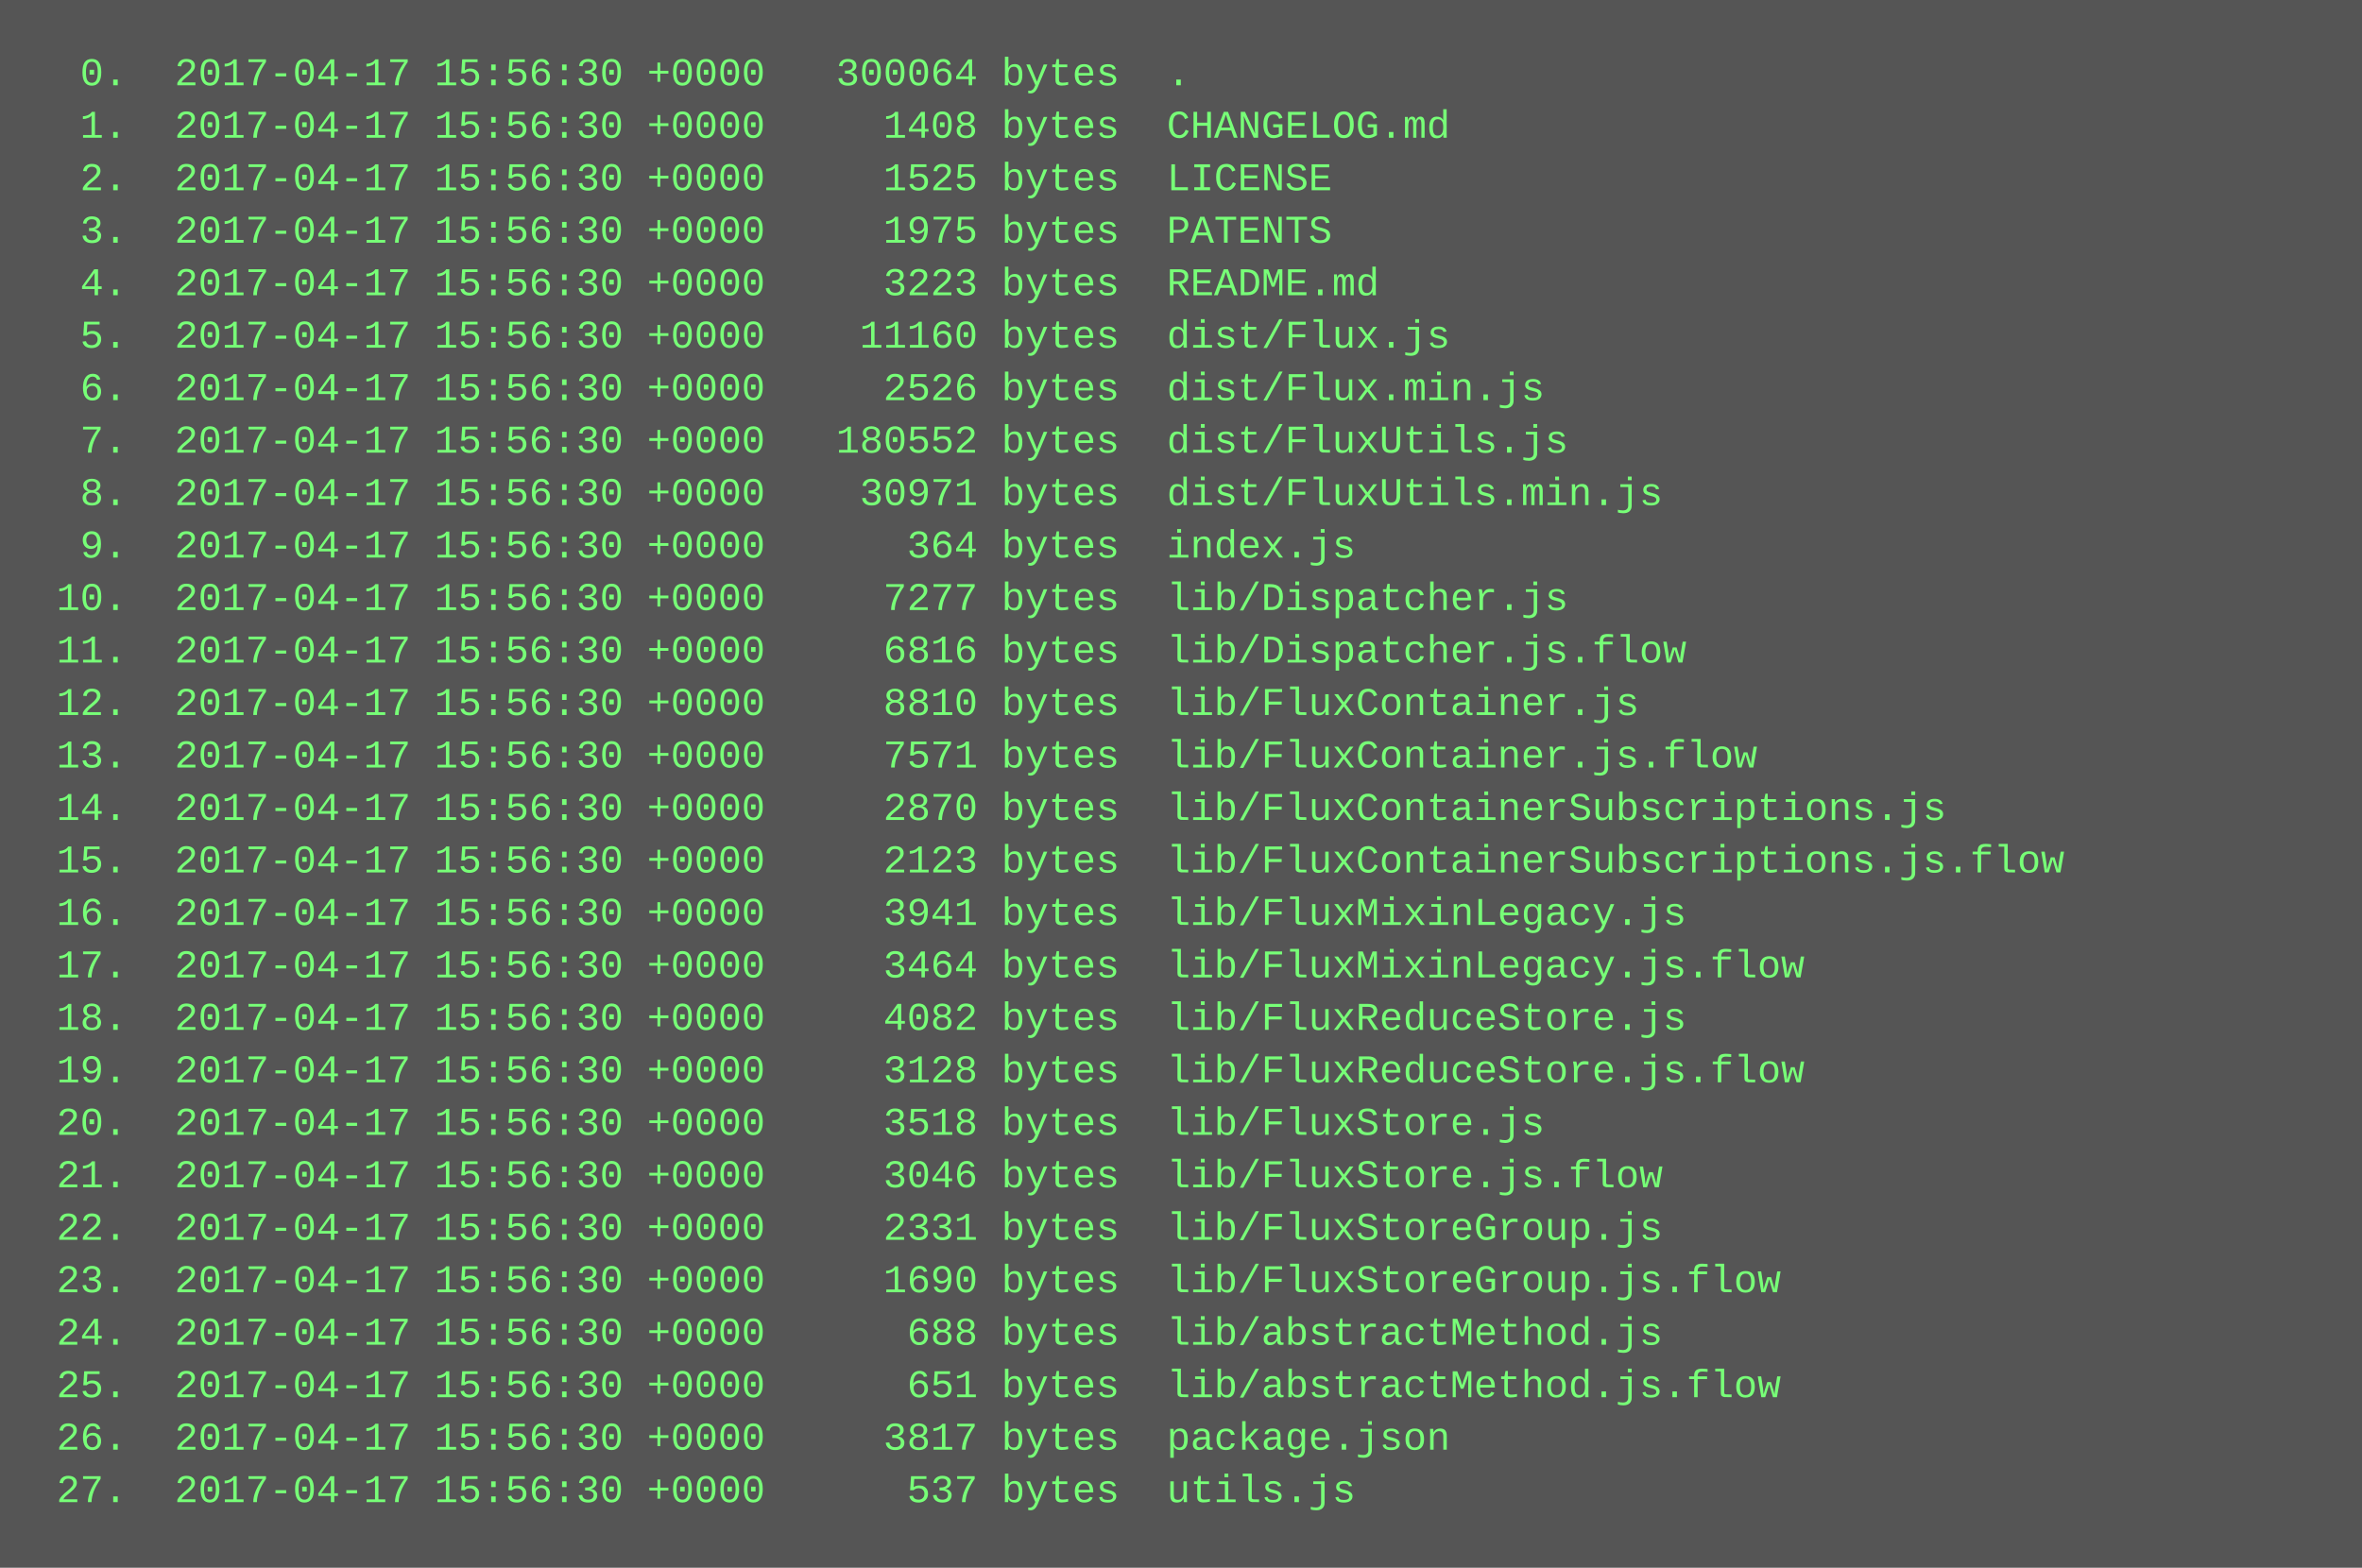
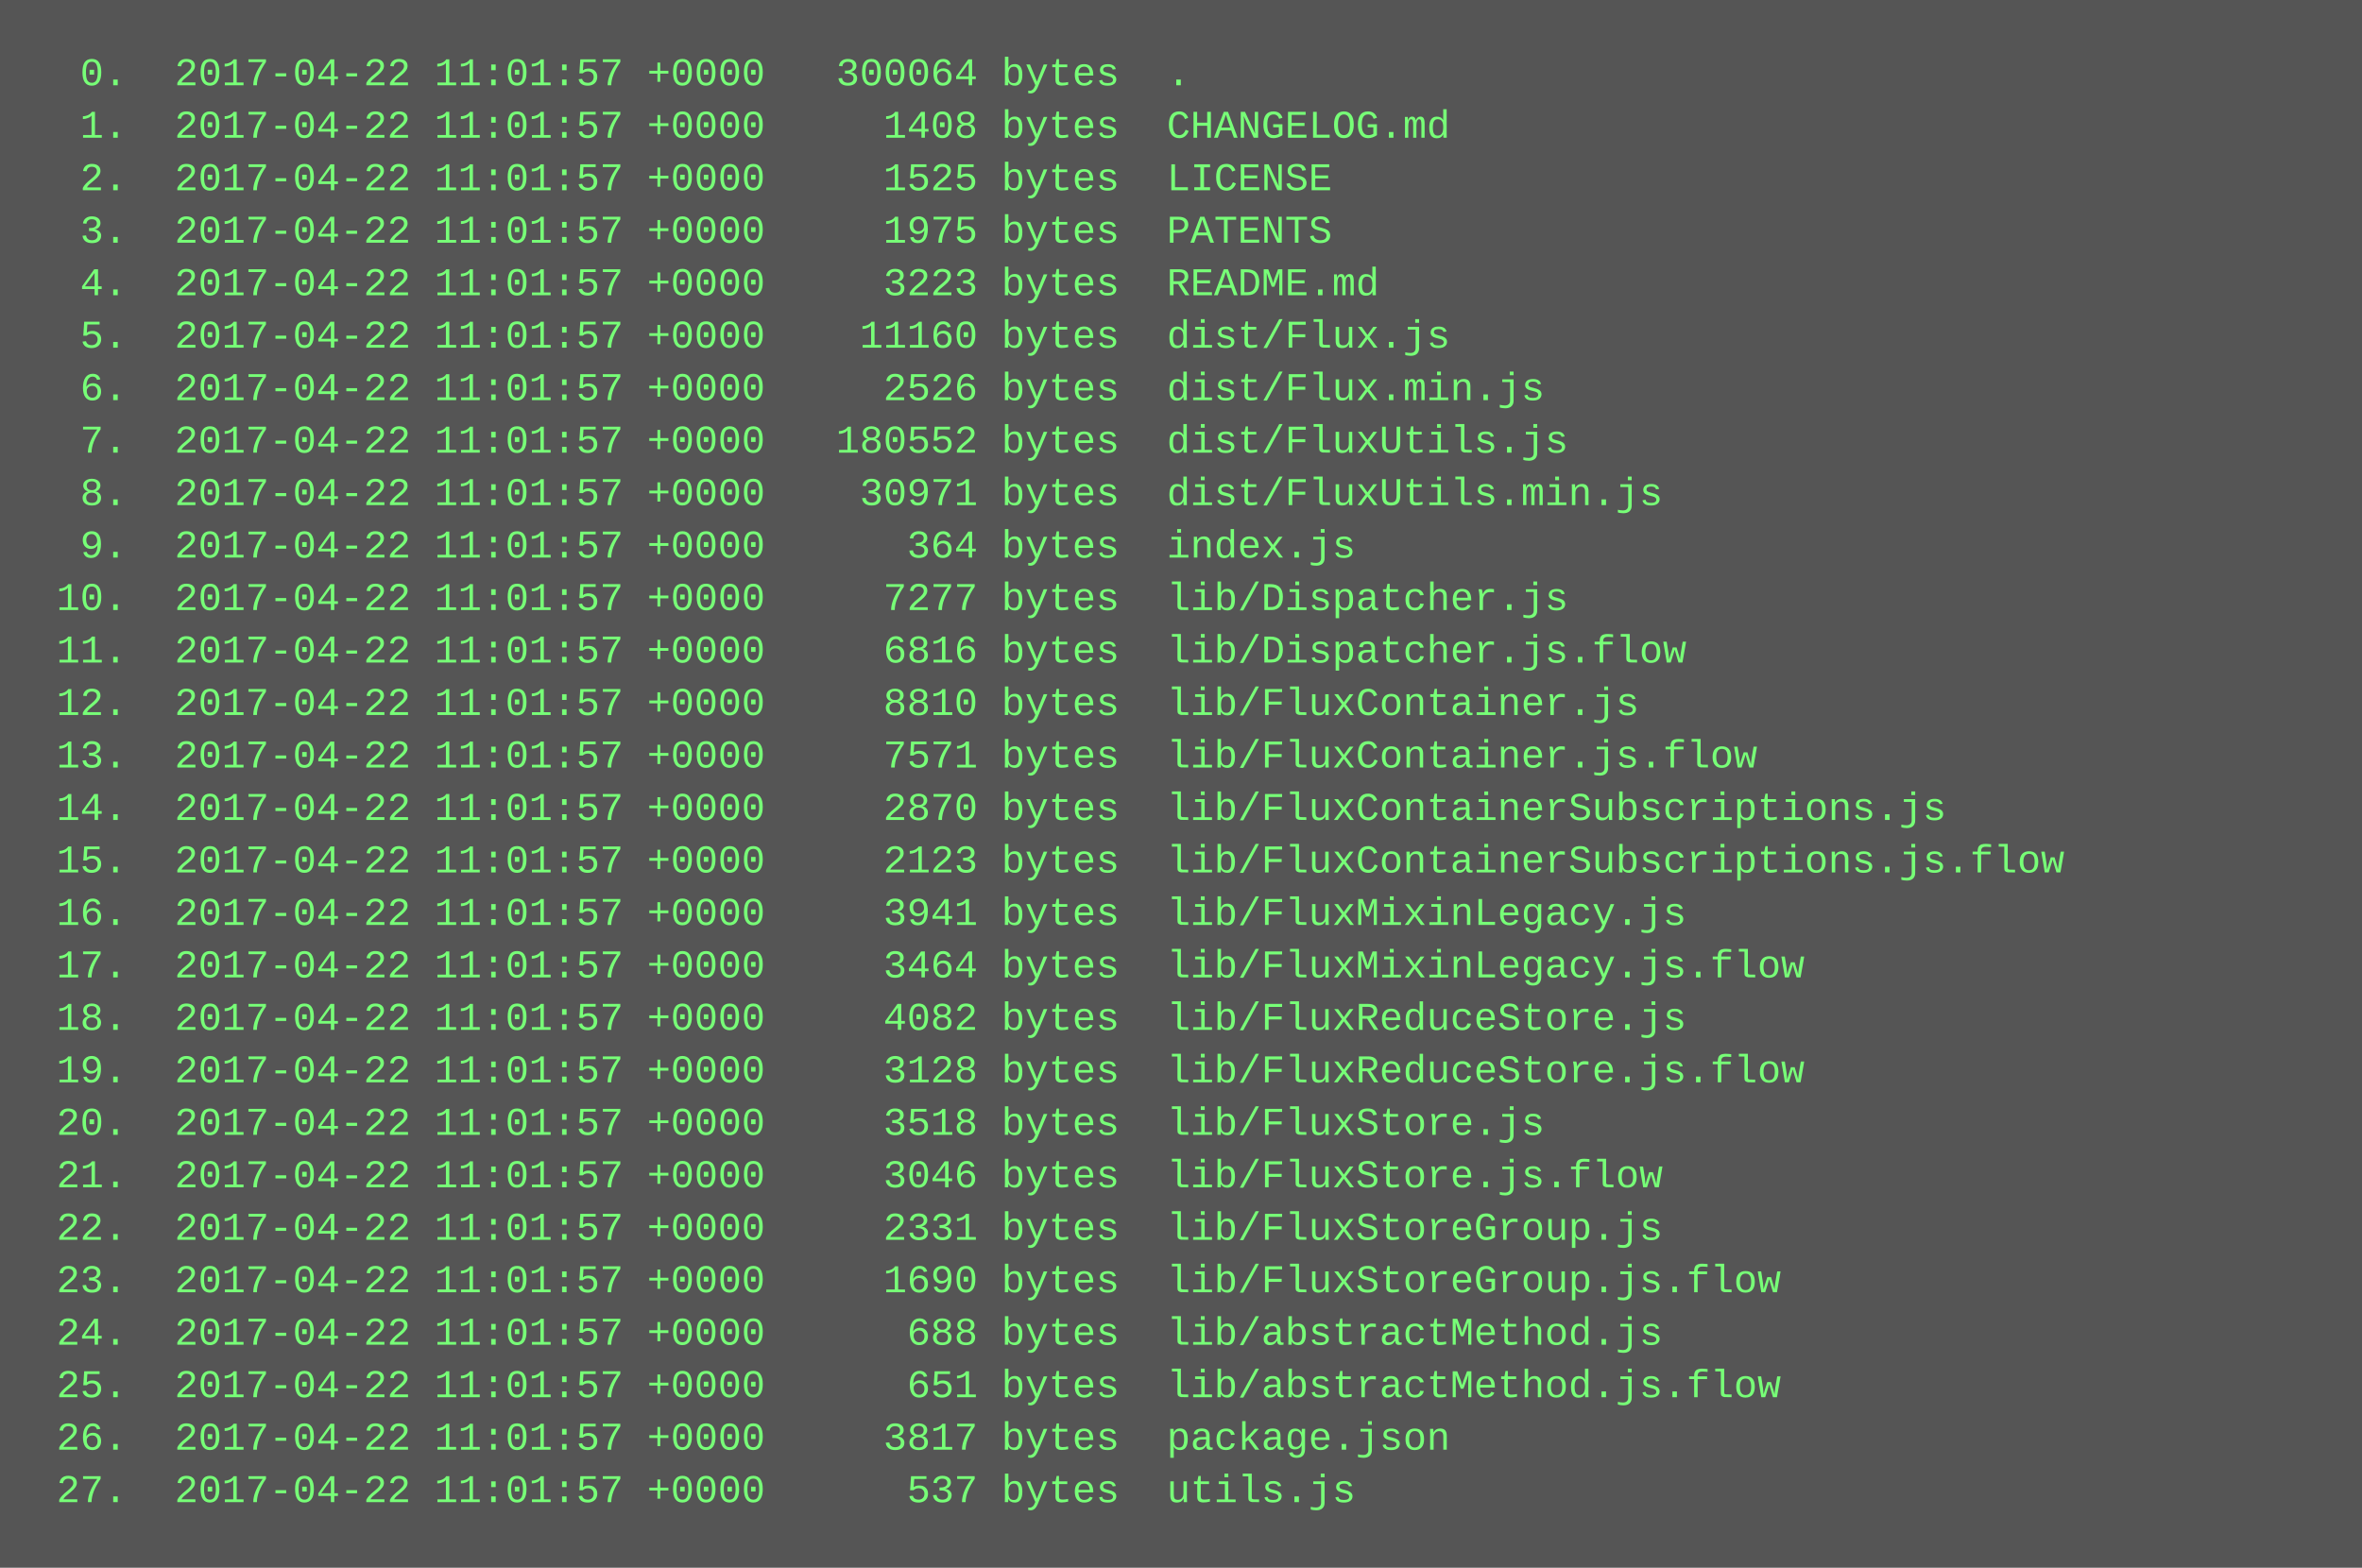
<svg xmlns="http://www.w3.org/2000/svg" height="478" width="720">
  <rect height="478" fill="#555" width="720" />
  <text fill="#7f7" font-family="Courier New" font-size="12" xml:space="preserve">
-     <tspan x="10" y="26">  0.  2017-04-17 15:56:30 +0000   300064 bytes  .</tspan>
-     <tspan x="10" y="42">  1.  2017-04-17 15:56:30 +0000     1408 bytes  CHANGELOG.md</tspan>
-     <tspan x="10" y="58">  2.  2017-04-17 15:56:30 +0000     1525 bytes  LICENSE</tspan>
-     <tspan x="10" y="74">  3.  2017-04-17 15:56:30 +0000     1975 bytes  PATENTS</tspan>
-     <tspan x="10" y="90">  4.  2017-04-17 15:56:30 +0000     3223 bytes  README.md</tspan>
-     <tspan x="10" y="106">  5.  2017-04-17 15:56:30 +0000    11160 bytes  dist/Flux.js</tspan>
-     <tspan x="10" y="122">  6.  2017-04-17 15:56:30 +0000     2526 bytes  dist/Flux.min.js</tspan>
-     <tspan x="10" y="138">  7.  2017-04-17 15:56:30 +0000   180552 bytes  dist/FluxUtils.js</tspan>
-     <tspan x="10" y="154">  8.  2017-04-17 15:56:30 +0000    30971 bytes  dist/FluxUtils.min.js</tspan>
-     <tspan x="10" y="170">  9.  2017-04-17 15:56:30 +0000      364 bytes  index.js</tspan>
-     <tspan x="10" y="186"> 10.  2017-04-17 15:56:30 +0000     7277 bytes  lib/Dispatcher.js</tspan>
-     <tspan x="10" y="202"> 11.  2017-04-17 15:56:30 +0000     6816 bytes  lib/Dispatcher.js.flow</tspan>
-     <tspan x="10" y="218"> 12.  2017-04-17 15:56:30 +0000     8810 bytes  lib/FluxContainer.js</tspan>
-     <tspan x="10" y="234"> 13.  2017-04-17 15:56:30 +0000     7571 bytes  lib/FluxContainer.js.flow</tspan>
-     <tspan x="10" y="250"> 14.  2017-04-17 15:56:30 +0000     2870 bytes  lib/FluxContainerSubscriptions.js</tspan>
-     <tspan x="10" y="266"> 15.  2017-04-17 15:56:30 +0000     2123 bytes  lib/FluxContainerSubscriptions.js.flow</tspan>
-     <tspan x="10" y="282"> 16.  2017-04-17 15:56:30 +0000     3941 bytes  lib/FluxMixinLegacy.js</tspan>
-     <tspan x="10" y="298"> 17.  2017-04-17 15:56:30 +0000     3464 bytes  lib/FluxMixinLegacy.js.flow</tspan>
-     <tspan x="10" y="314"> 18.  2017-04-17 15:56:30 +0000     4082 bytes  lib/FluxReduceStore.js</tspan>
-     <tspan x="10" y="330"> 19.  2017-04-17 15:56:30 +0000     3128 bytes  lib/FluxReduceStore.js.flow</tspan>
-     <tspan x="10" y="346"> 20.  2017-04-17 15:56:30 +0000     3518 bytes  lib/FluxStore.js</tspan>
-     <tspan x="10" y="362"> 21.  2017-04-17 15:56:30 +0000     3046 bytes  lib/FluxStore.js.flow</tspan>
-     <tspan x="10" y="378"> 22.  2017-04-17 15:56:30 +0000     2331 bytes  lib/FluxStoreGroup.js</tspan>
-     <tspan x="10" y="394"> 23.  2017-04-17 15:56:30 +0000     1690 bytes  lib/FluxStoreGroup.js.flow</tspan>
-     <tspan x="10" y="410"> 24.  2017-04-17 15:56:30 +0000      688 bytes  lib/abstractMethod.js</tspan>
-     <tspan x="10" y="426"> 25.  2017-04-17 15:56:30 +0000      651 bytes  lib/abstractMethod.js.flow</tspan>
-     <tspan x="10" y="442"> 26.  2017-04-17 15:56:30 +0000     3817 bytes  package.json</tspan>
-     <tspan x="10" y="458"> 27.  2017-04-17 15:56:30 +0000      537 bytes  utils.js</tspan>
+     <tspan x="10" y="26">  0.  2017-04-22 11:01:57 +0000   300064 bytes  .</tspan>
+     <tspan x="10" y="42">  1.  2017-04-22 11:01:57 +0000     1408 bytes  CHANGELOG.md</tspan>
+     <tspan x="10" y="58">  2.  2017-04-22 11:01:57 +0000     1525 bytes  LICENSE</tspan>
+     <tspan x="10" y="74">  3.  2017-04-22 11:01:57 +0000     1975 bytes  PATENTS</tspan>
+     <tspan x="10" y="90">  4.  2017-04-22 11:01:57 +0000     3223 bytes  README.md</tspan>
+     <tspan x="10" y="106">  5.  2017-04-22 11:01:57 +0000    11160 bytes  dist/Flux.js</tspan>
+     <tspan x="10" y="122">  6.  2017-04-22 11:01:57 +0000     2526 bytes  dist/Flux.min.js</tspan>
+     <tspan x="10" y="138">  7.  2017-04-22 11:01:57 +0000   180552 bytes  dist/FluxUtils.js</tspan>
+     <tspan x="10" y="154">  8.  2017-04-22 11:01:57 +0000    30971 bytes  dist/FluxUtils.min.js</tspan>
+     <tspan x="10" y="170">  9.  2017-04-22 11:01:57 +0000      364 bytes  index.js</tspan>
+     <tspan x="10" y="186"> 10.  2017-04-22 11:01:57 +0000     7277 bytes  lib/Dispatcher.js</tspan>
+     <tspan x="10" y="202"> 11.  2017-04-22 11:01:57 +0000     6816 bytes  lib/Dispatcher.js.flow</tspan>
+     <tspan x="10" y="218"> 12.  2017-04-22 11:01:57 +0000     8810 bytes  lib/FluxContainer.js</tspan>
+     <tspan x="10" y="234"> 13.  2017-04-22 11:01:57 +0000     7571 bytes  lib/FluxContainer.js.flow</tspan>
+     <tspan x="10" y="250"> 14.  2017-04-22 11:01:57 +0000     2870 bytes  lib/FluxContainerSubscriptions.js</tspan>
+     <tspan x="10" y="266"> 15.  2017-04-22 11:01:57 +0000     2123 bytes  lib/FluxContainerSubscriptions.js.flow</tspan>
+     <tspan x="10" y="282"> 16.  2017-04-22 11:01:57 +0000     3941 bytes  lib/FluxMixinLegacy.js</tspan>
+     <tspan x="10" y="298"> 17.  2017-04-22 11:01:57 +0000     3464 bytes  lib/FluxMixinLegacy.js.flow</tspan>
+     <tspan x="10" y="314"> 18.  2017-04-22 11:01:57 +0000     4082 bytes  lib/FluxReduceStore.js</tspan>
+     <tspan x="10" y="330"> 19.  2017-04-22 11:01:57 +0000     3128 bytes  lib/FluxReduceStore.js.flow</tspan>
+     <tspan x="10" y="346"> 20.  2017-04-22 11:01:57 +0000     3518 bytes  lib/FluxStore.js</tspan>
+     <tspan x="10" y="362"> 21.  2017-04-22 11:01:57 +0000     3046 bytes  lib/FluxStore.js.flow</tspan>
+     <tspan x="10" y="378"> 22.  2017-04-22 11:01:57 +0000     2331 bytes  lib/FluxStoreGroup.js</tspan>
+     <tspan x="10" y="394"> 23.  2017-04-22 11:01:57 +0000     1690 bytes  lib/FluxStoreGroup.js.flow</tspan>
+     <tspan x="10" y="410"> 24.  2017-04-22 11:01:57 +0000      688 bytes  lib/abstractMethod.js</tspan>
+     <tspan x="10" y="426"> 25.  2017-04-22 11:01:57 +0000      651 bytes  lib/abstractMethod.js.flow</tspan>
+     <tspan x="10" y="442"> 26.  2017-04-22 11:01:57 +0000     3817 bytes  package.json</tspan>
+     <tspan x="10" y="458"> 27.  2017-04-22 11:01:57 +0000      537 bytes  utils.js</tspan>
  </text>
</svg>
